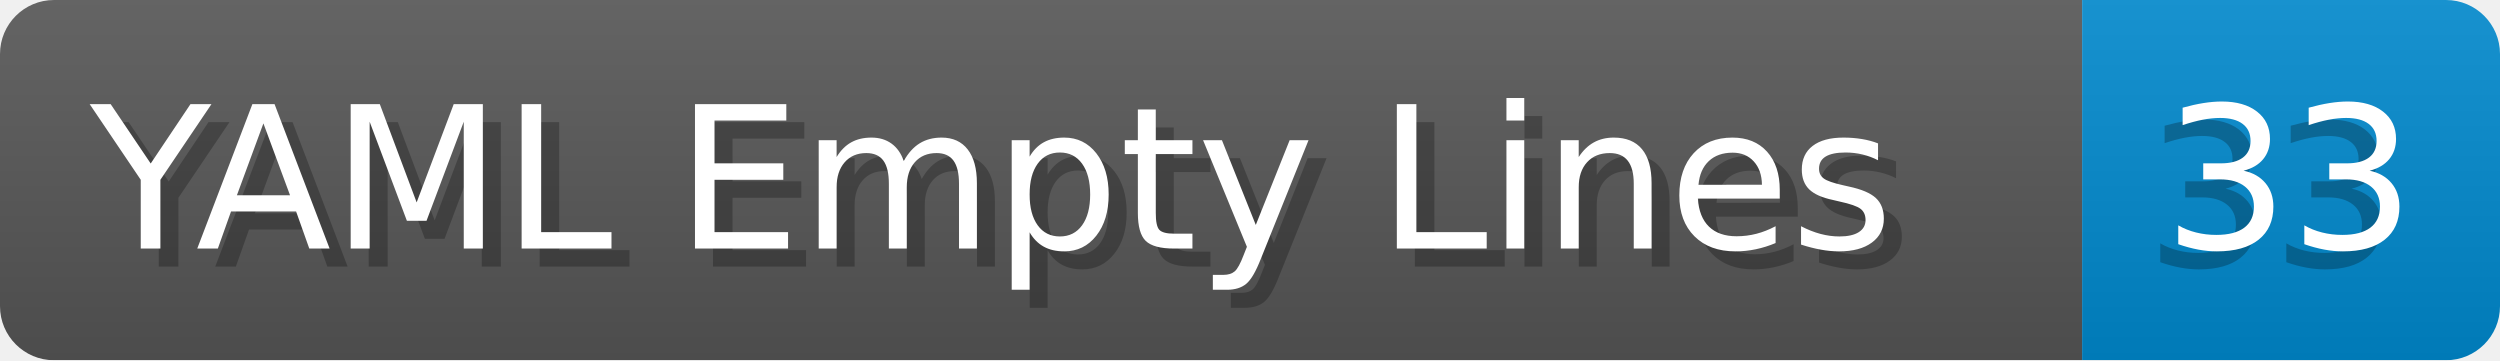
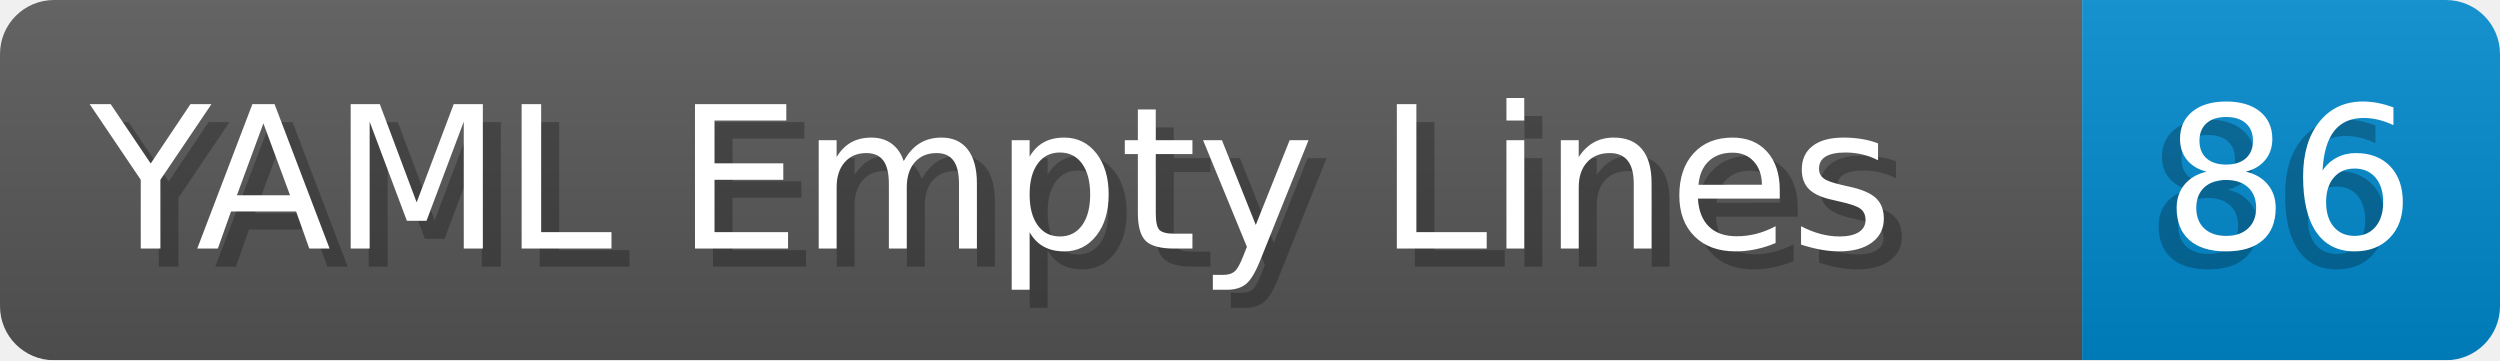
- <svg xmlns="http://www.w3.org/2000/svg" width="138.8" height="20" viewBox="0 0 1388.0 200" role="img" aria-label="YAML Empty Lines: 33">
+ <svg xmlns="http://www.w3.org/2000/svg" width="138.8" height="20" viewBox="0 0 1388.0 200" role="img" aria-label="YAML Empty Lines: 86">
  <linearGradient id="a" x2="0" y2="100%">
    <stop offset="0" stop-opacity=".1" stop-color="#EEE" />
    <stop offset="1" stop-opacity=".1" />
  </linearGradient>
  <mask id="m">
    <rect width="1388.0" height="200" rx="30" fill="#FFF" />
  </mask>
  <g mask="url(#m)">
    <rect width="1156.0" height="200" fill="#555" />
    <rect width="232.0" height="200" fill="#08C" x="1156.0" />
    <rect width="1388.0" height="200" fill="url(#a)" />
  </g>
  <g aria-hidden="true" fill="#fff" text-anchor="start" font-family="Verdana,DejaVu Sans,sans-serif" font-size="110">
    <text x="60" y="148" textLength="1056.0" fill="#000" opacity="0.25">YAML Empty Lines</text>
    <text x="50" y="138" textLength="1056.0">YAML Empty Lines</text>
-     <text x="1191.0" y="148" textLength="132.0" fill="#000" opacity="0.25">33</text>
-     <text x="1201.0" y="138" textLength="132.0">33</text>
+     <text x="1191.0" y="148" textLength="132.0" fill="#000" opacity="0.25">86</text>
+     <text x="1201.0" y="138" textLength="132.0">86</text>
  </g>
</svg>
